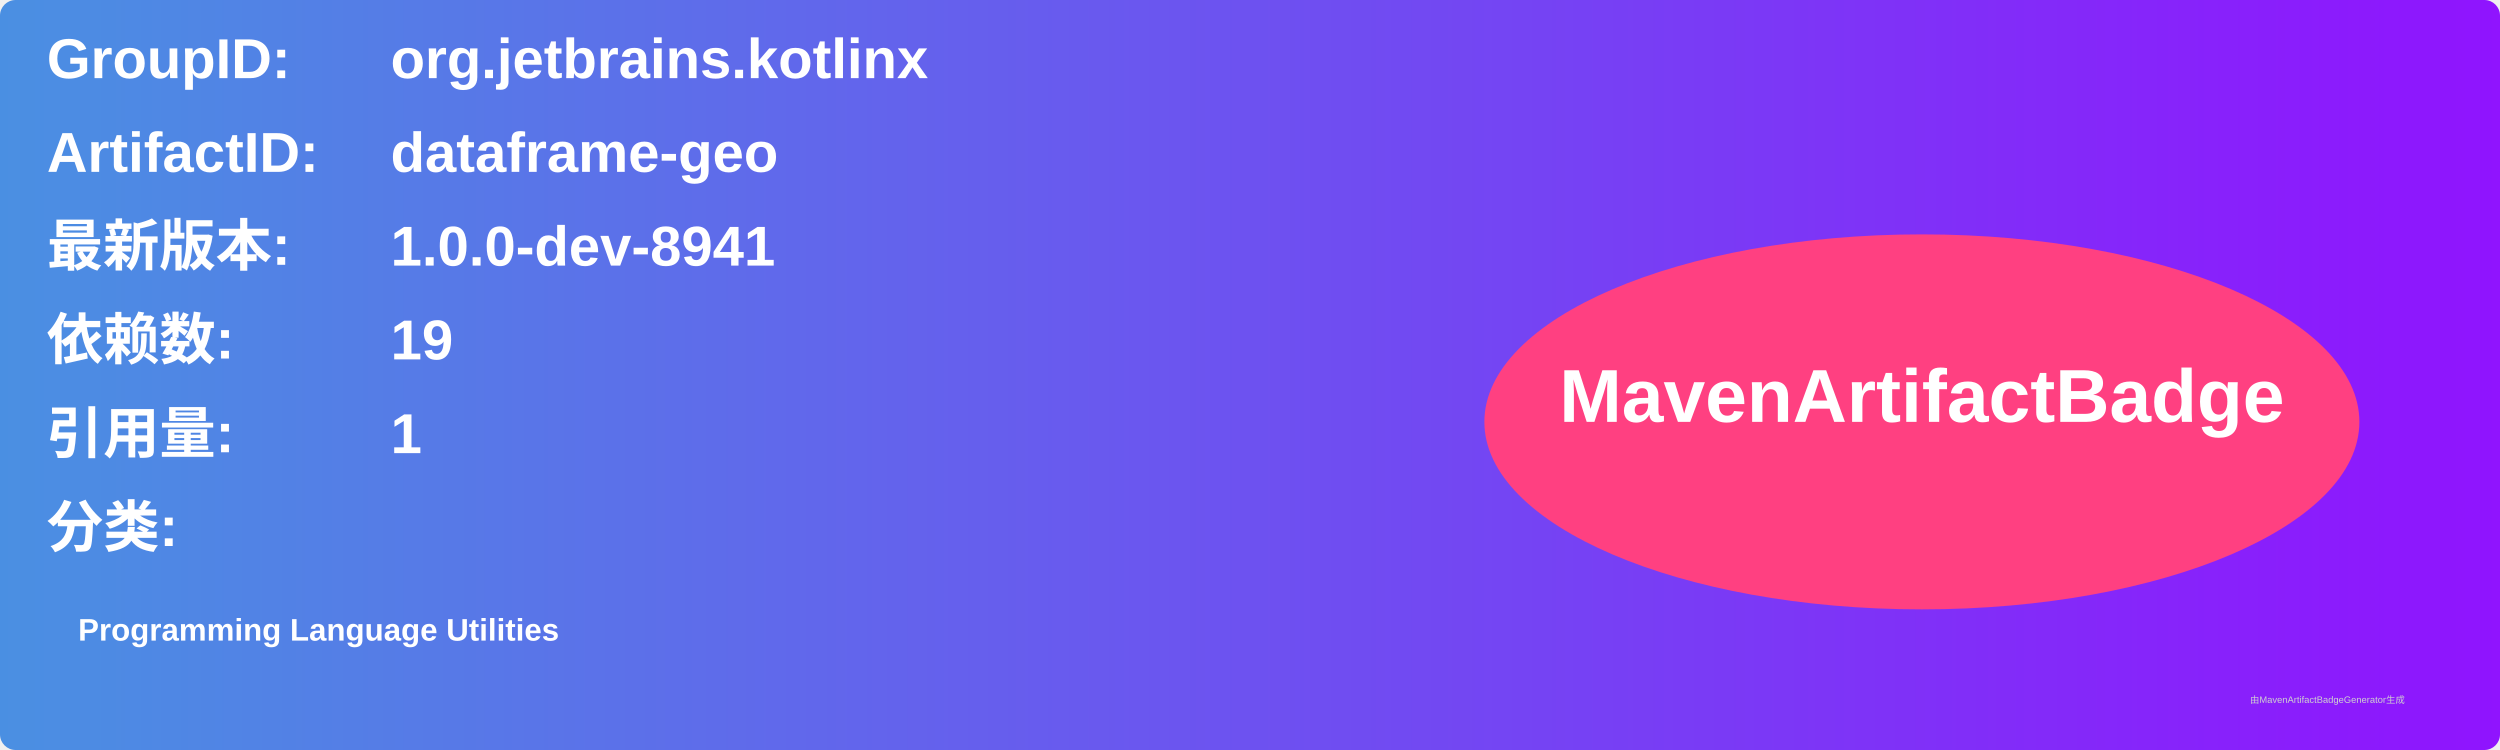
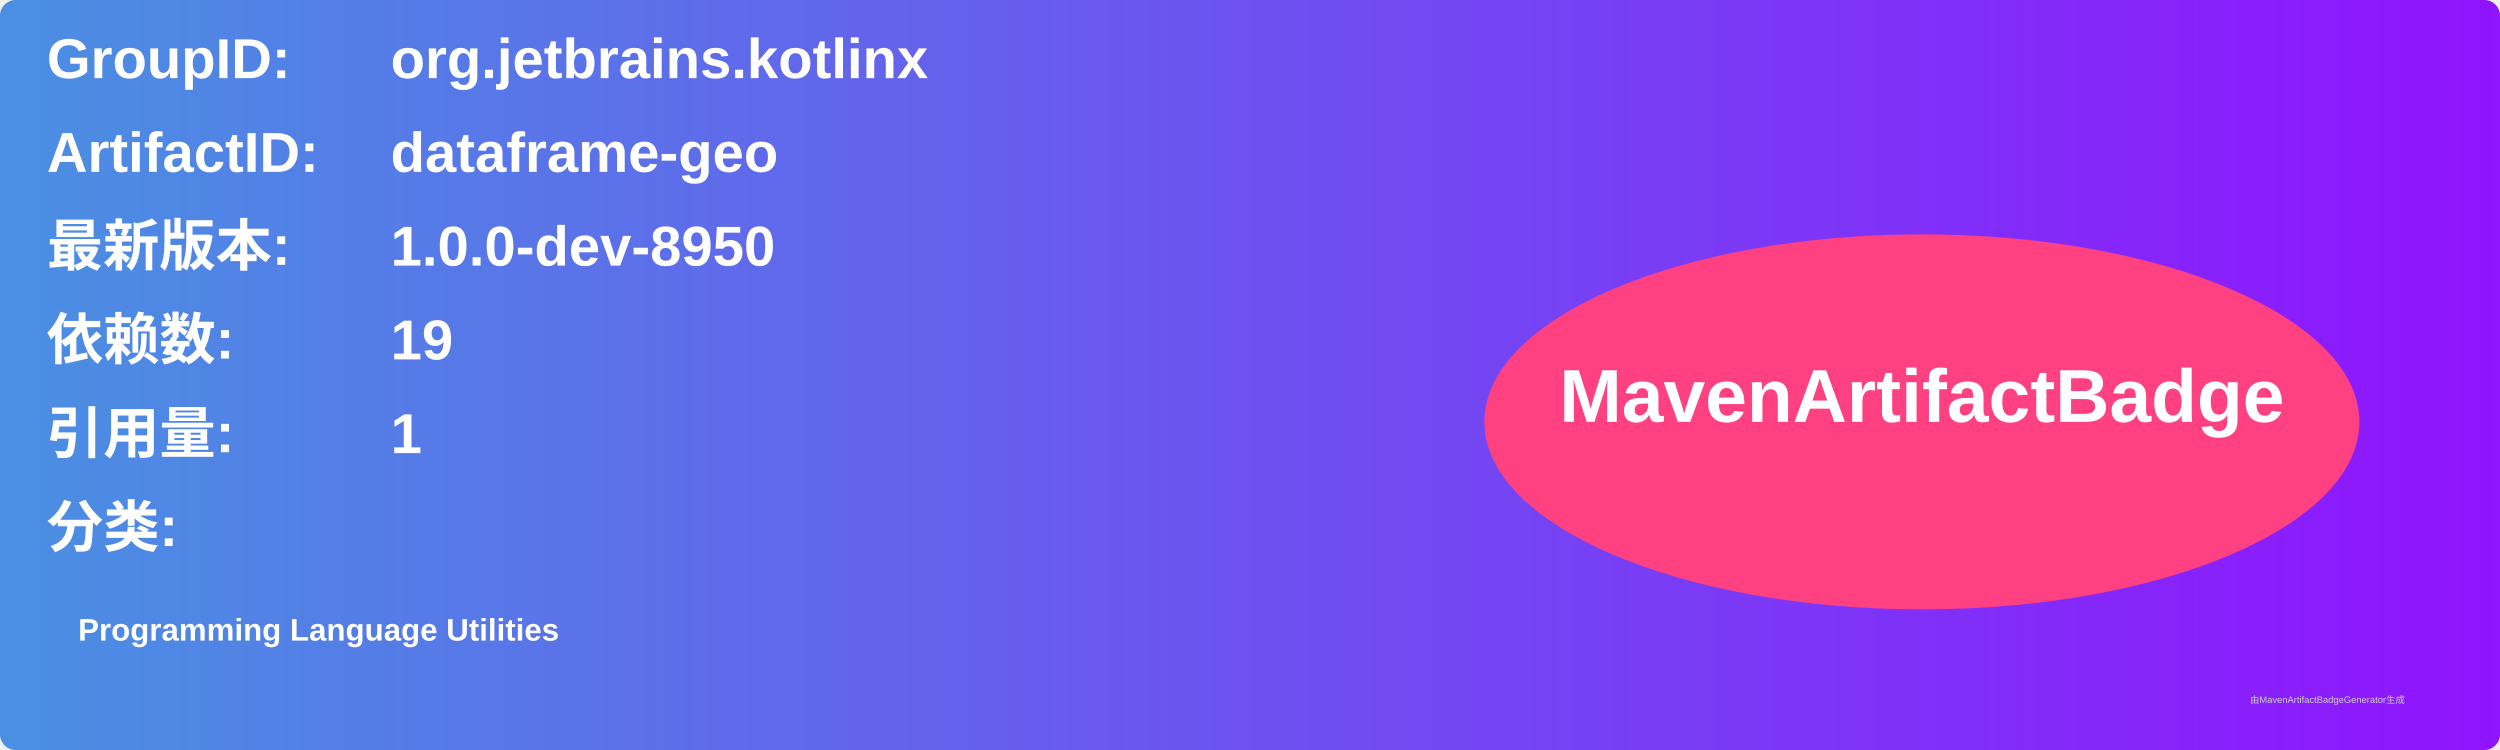
<svg xmlns="http://www.w3.org/2000/svg" width="800" height="240" viewBox="0 0 800 240">
  <linearGradient id="grad" x1="0%" y1="0%" x2="100%" y2="0%">
    <stop offset="0%" stop-color="#4a90e2" />
    <stop offset="100%" stop-color="#9013fe" />
  </linearGradient>
  <rect width="100%" height="100%" rx="5" ry="5" fill="url(#grad)" />
  <g transform="translate(15, 15)">
    <text x="0" y="10" font-family="Arial" font-size="18" fill="white" font-weight="bold" width="260">GroupID:</text>
    <text x="110" y="10" font-family="Arial" font-size="18" fill="white" font-weight="bold" width="460">org.jetbrains.kotlinx</text>
    <text x="0" y="40" font-family="Arial" font-size="18" fill="white" font-weight="bold" width="260">ArtifactID:</text>
    <text x="110" y="40" font-family="Arial" font-size="18" fill="white" font-weight="bold" width="460">dataframe-geo</text>
    <text x="0" y="70" font-family="Arial" font-size="18" fill="white" font-weight="bold">最新版本:</text>
    <text x="110" y="70" font-family="Arial" font-size="18" fill="white" font-weight="bold">
-       <tspan font-weight="bold">1.0.0-dev-8941</tspan>
+       <tspan font-weight="bold">1.0.0-dev-8950</tspan>
    </text>
    <text x="0" y="100" font-family="Arial" font-size="18" fill="white" font-weight="bold">依赖数: </text>
    <text x="110" y="100" font-family="Arial" font-size="18" fill="white">
      <tspan font-weight="bold">19</tspan>
    </text>
    <text x="0" y="130" font-family="Arial" font-size="18" fill="white" font-weight="bold">引用量: </text>
    <text x="110" y="130" font-family="Arial" font-size="18" fill="white">
      <tspan font-weight="bold">1</tspan>
    </text>
    <text x="0" y="160" font-family="Arial" font-size="18" fill="white" font-weight="bold">分类:</text>
    <text x="10" y="190" font-family="Arial" font-size="10" fill="white">
      <tspan font-weight="bold">Programming Language Utilities</tspan>
    </text>
    <ellipse cx="600" cy="120" rx="140" ry="60" fill="#ff4081" />
    <text x="600" y="120" text-anchor="middle" font-family="Arial" font-size="24" fill="white" font-weight="bold">MavenArtifactBadge</text>
  </g>
  <text x="720" y="225" font-family="Arial" font-size="3" fill="#d0d0d0">由MavenArtifactBadgeGenerator生成</text>
</svg>
